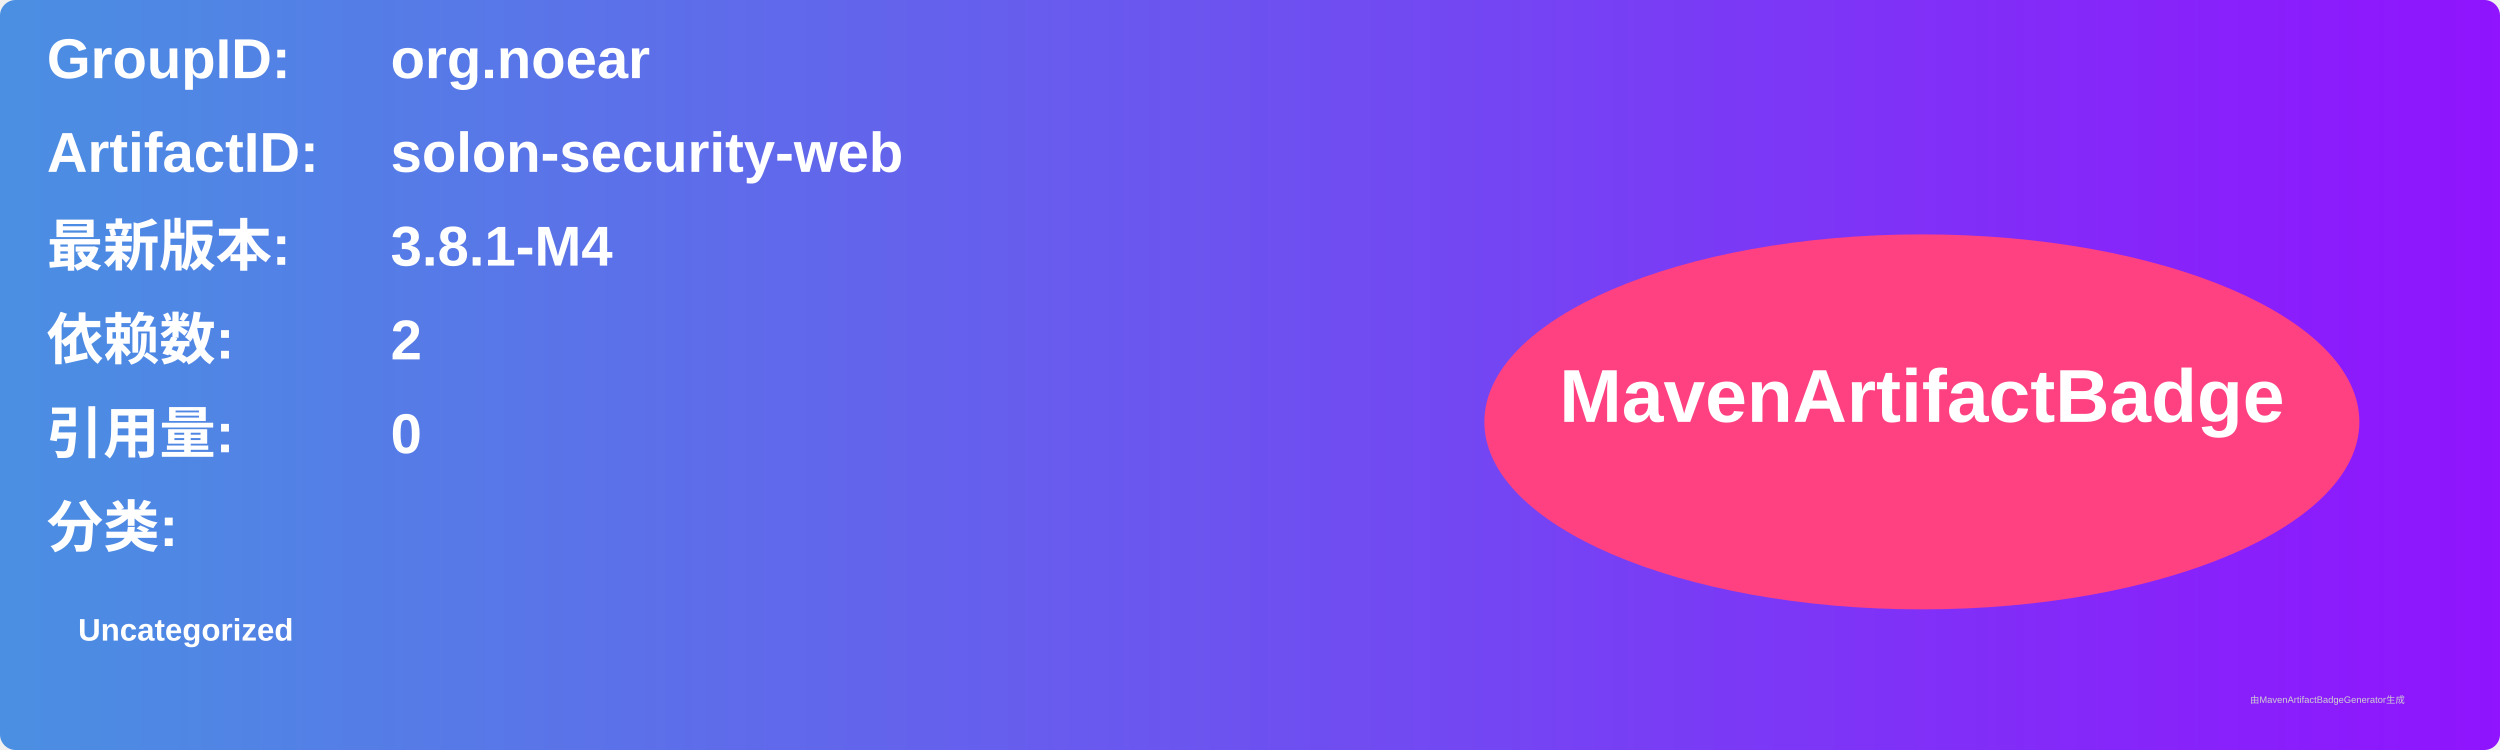
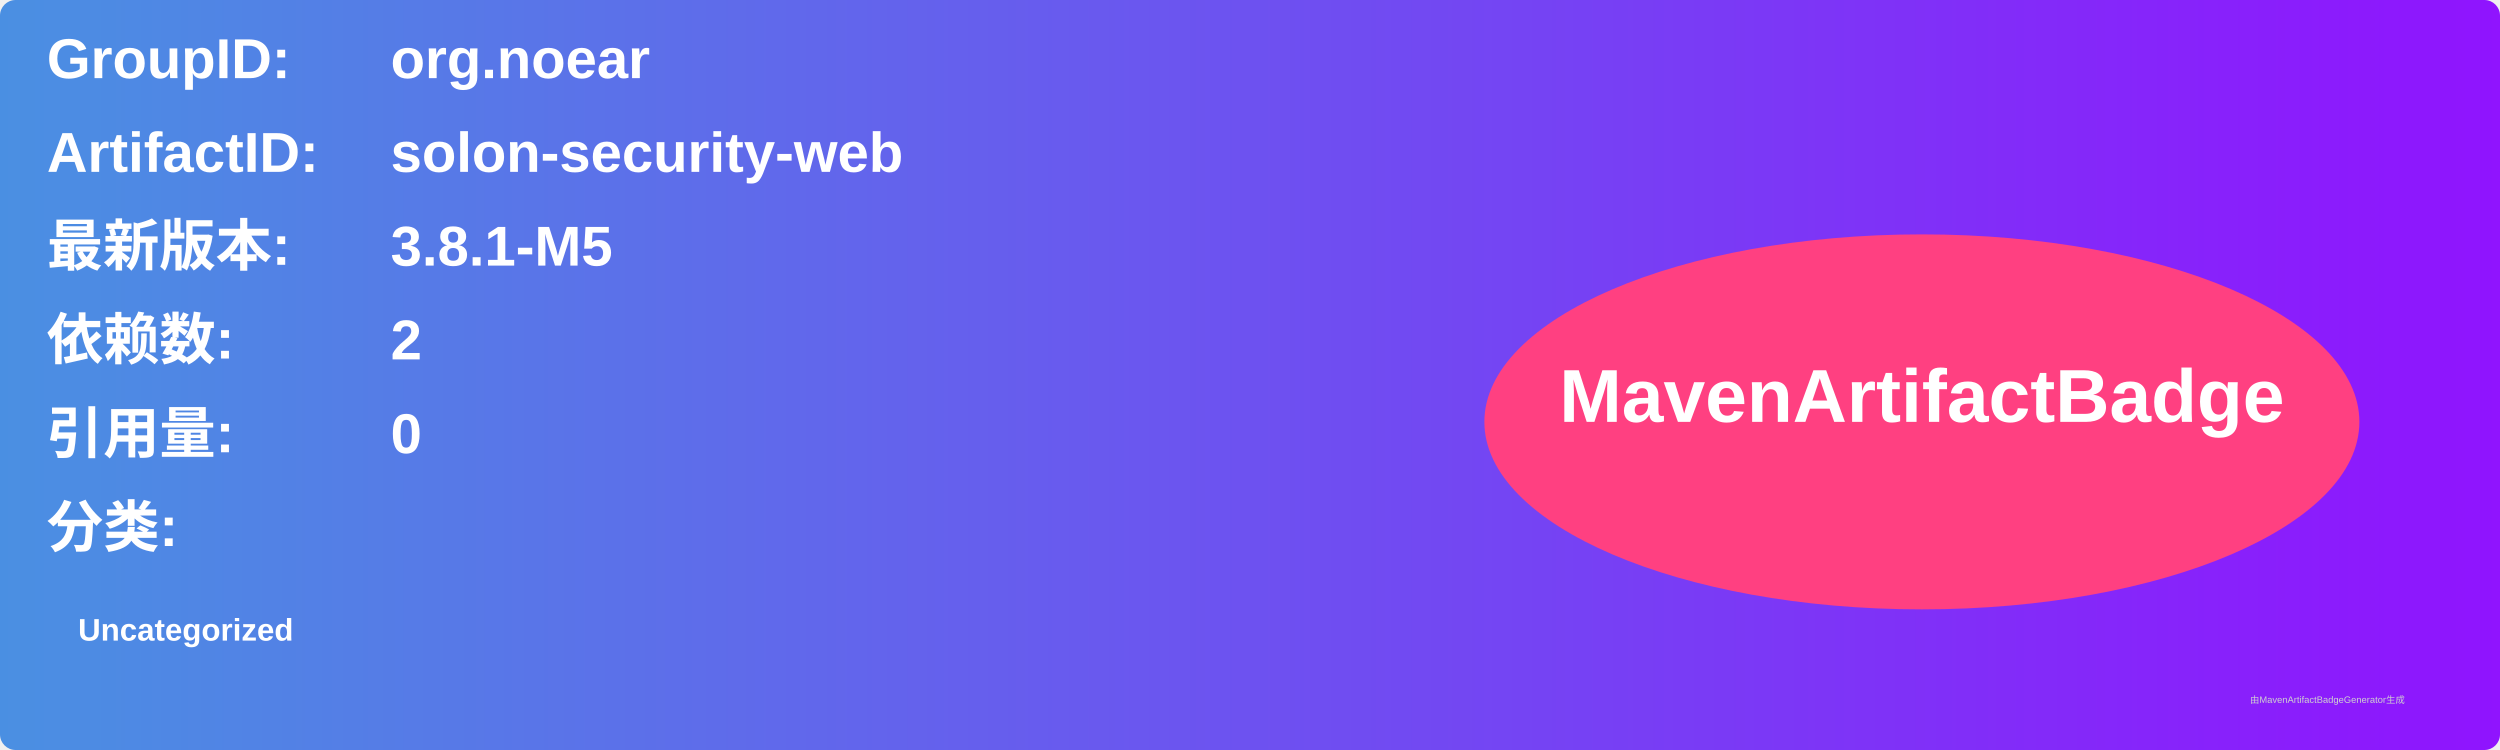
<svg xmlns="http://www.w3.org/2000/svg" width="800" height="240" viewBox="0 0 800 240">
  <linearGradient id="grad" x1="0%" y1="0%" x2="100%" y2="0%">
    <stop offset="0%" stop-color="#4a90e2" />
    <stop offset="100%" stop-color="#9013fe" />
  </linearGradient>
  <rect width="100%" height="100%" rx="5" ry="5" fill="url(#grad)" />
  <g transform="translate(15, 15)">
    <text x="0" y="10" font-family="Arial" font-size="18" fill="white" font-weight="bold" width="260">GroupID:</text>
    <text x="110" y="10" font-family="Arial" font-size="18" fill="white" font-weight="bold" width="460">org.noear</text>
    <text x="0" y="40" font-family="Arial" font-size="18" fill="white" font-weight="bold" width="260">ArtifactID:</text>
    <text x="110" y="40" font-family="Arial" font-size="18" fill="white" font-weight="bold" width="460">solon-security-web</text>
    <text x="0" y="70" font-family="Arial" font-size="18" fill="white" font-weight="bold">最新版本:</text>
    <text x="110" y="70" font-family="Arial" font-size="18" fill="white" font-weight="bold">
-       <tspan font-weight="bold">3.8.1-M4</tspan>
+       <tspan font-weight="bold">3.8.1-M5</tspan>
    </text>
    <text x="0" y="100" font-family="Arial" font-size="18" fill="white" font-weight="bold">依赖数: </text>
    <text x="110" y="100" font-family="Arial" font-size="18" fill="white">
      <tspan font-weight="bold">2</tspan>
    </text>
    <text x="0" y="130" font-family="Arial" font-size="18" fill="white" font-weight="bold">引用量: </text>
    <text x="110" y="130" font-family="Arial" font-size="18" fill="white">
      <tspan font-weight="bold">0</tspan>
    </text>
    <text x="0" y="160" font-family="Arial" font-size="18" fill="white" font-weight="bold">分类:</text>
    <text x="10" y="190" font-family="Arial" font-size="10" fill="white">
      <tspan font-weight="bold">Uncategorized</tspan>
    </text>
    <ellipse cx="600" cy="120" rx="140" ry="60" fill="#ff4081" />
    <text x="600" y="120" text-anchor="middle" font-family="Arial" font-size="24" fill="white" font-weight="bold">MavenArtifactBadge</text>
  </g>
  <text x="720" y="225" font-family="Arial" font-size="3" fill="#d0d0d0">由MavenArtifactBadgeGenerator生成</text>
</svg>
